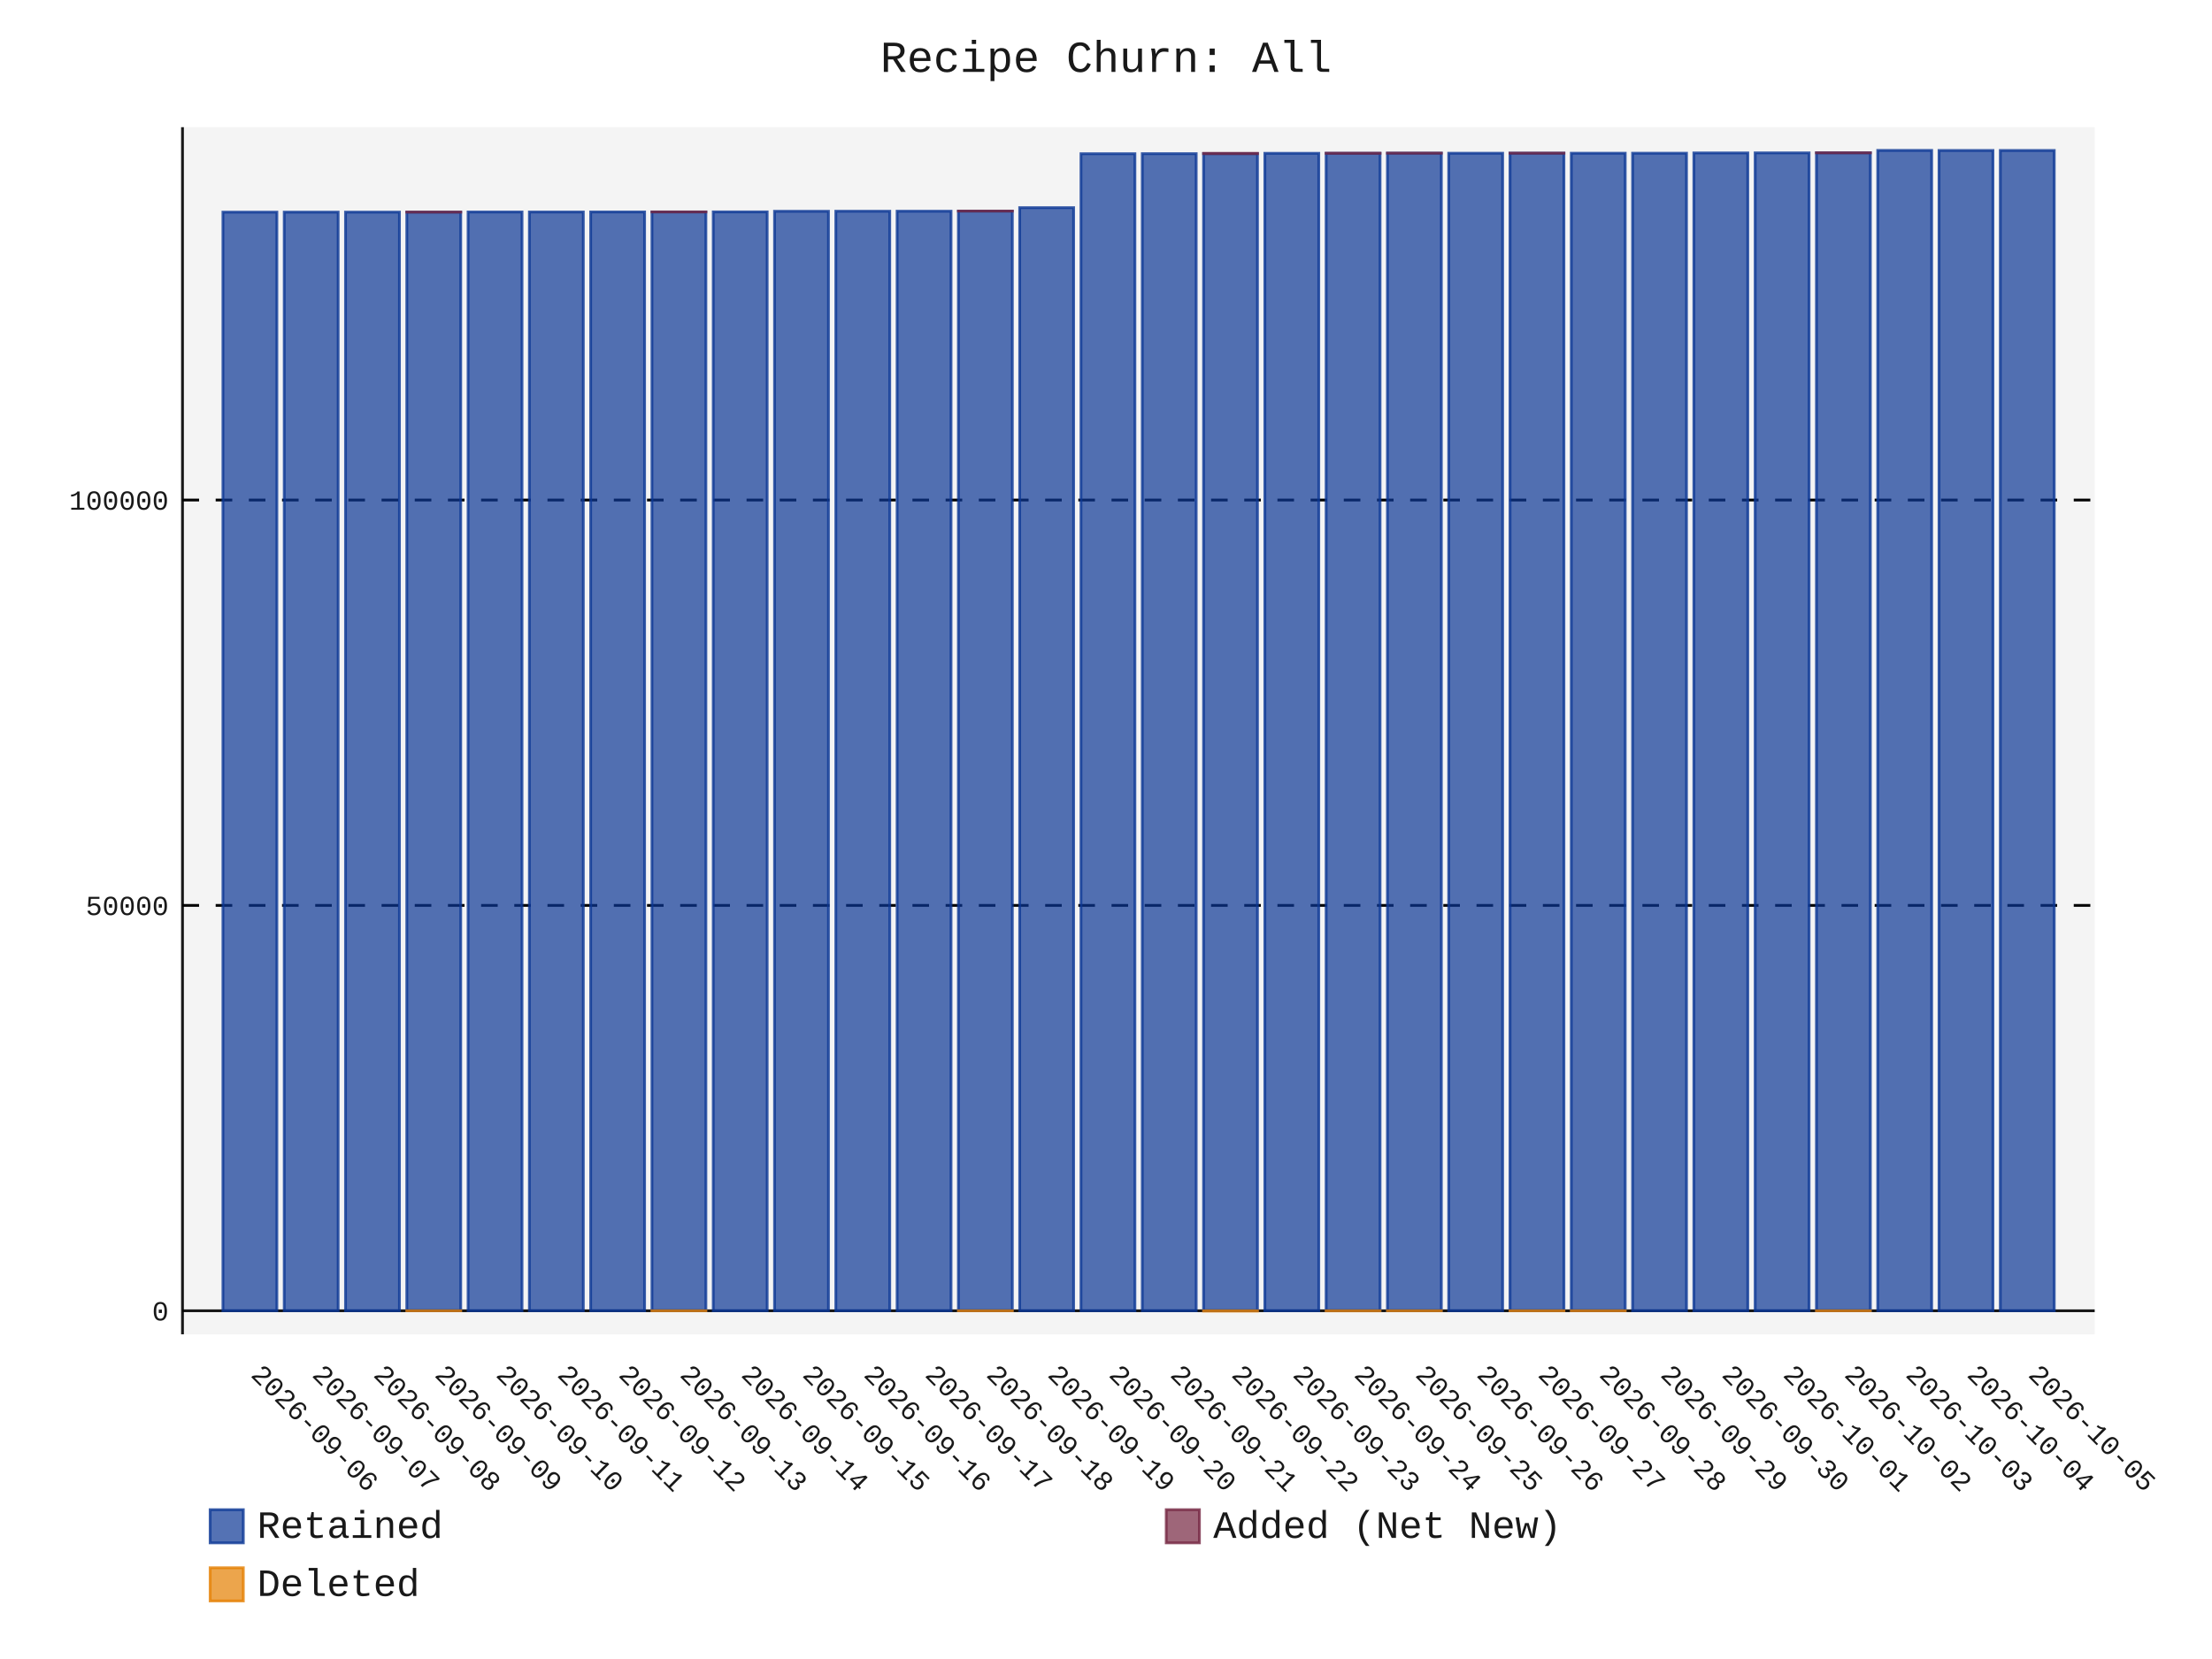
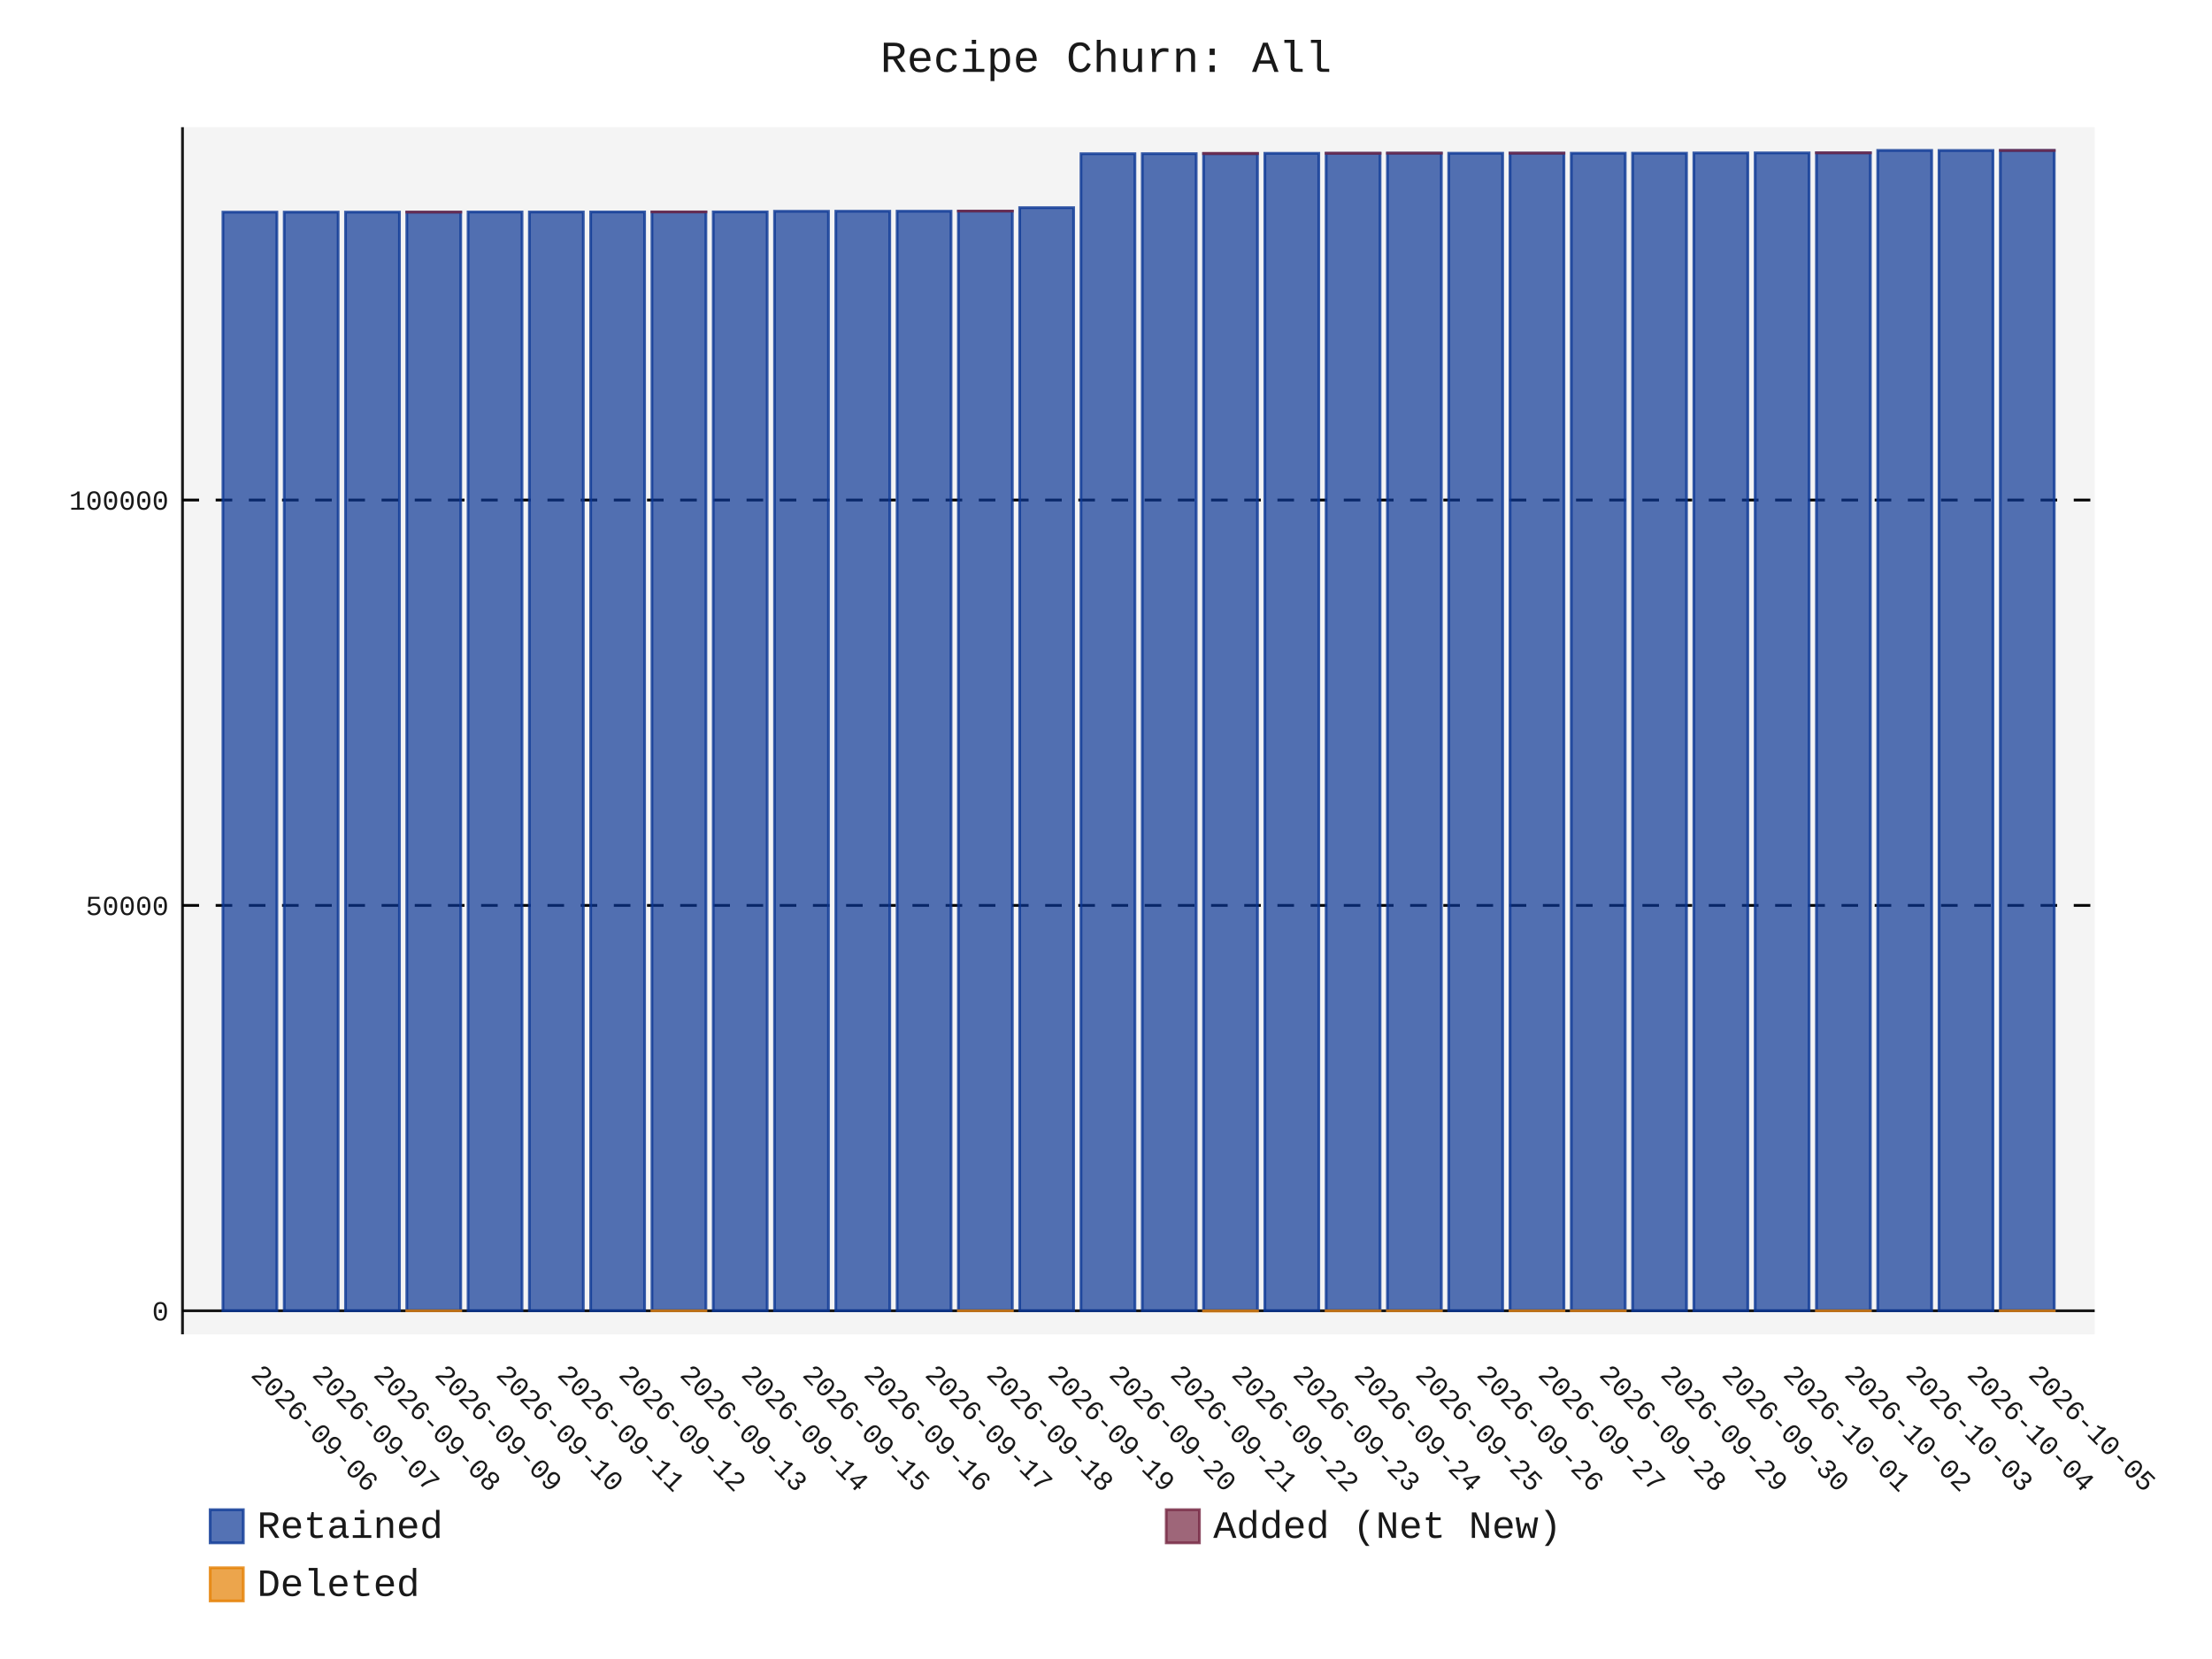
- <svg xmlns="http://www.w3.org/2000/svg" id="chart-47d943d0-bf0d-4236-bc20-75b3d177d6b2" class="pygal-chart" viewBox="0 0 800 600">
+ <svg xmlns="http://www.w3.org/2000/svg" id="chart-dbe9cfca-02c3-4344-8196-83d4188fc572" class="pygal-chart" viewBox="0 0 800 600">
  <defs>
-     <style type="text/css">#chart-47d943d0-bf0d-4236-bc20-75b3d177d6b2{-webkit-user-select:none;-webkit-font-smoothing:antialiased;font-family:Consolas,"Liberation Mono",Menlo,Courier,monospace}#chart-47d943d0-bf0d-4236-bc20-75b3d177d6b2 .title{font-family:Consolas,"Liberation Mono",Menlo,Courier,monospace;font-size:16px}#chart-47d943d0-bf0d-4236-bc20-75b3d177d6b2 .legends .legend text{font-family:Consolas,"Liberation Mono",Menlo,Courier,monospace;font-size:14px}#chart-47d943d0-bf0d-4236-bc20-75b3d177d6b2 .axis text{font-family:Consolas,"Liberation Mono",Menlo,Courier,monospace;font-size:10px}#chart-47d943d0-bf0d-4236-bc20-75b3d177d6b2 .axis text.major{font-family:Consolas,"Liberation Mono",Menlo,Courier,monospace;font-size:10px}#chart-47d943d0-bf0d-4236-bc20-75b3d177d6b2 .text-overlay text.value{font-family:Consolas,"Liberation Mono",Menlo,Courier,monospace;font-size:16px}#chart-47d943d0-bf0d-4236-bc20-75b3d177d6b2 .text-overlay text.label{font-family:Consolas,"Liberation Mono",Menlo,Courier,monospace;font-size:10px}#chart-47d943d0-bf0d-4236-bc20-75b3d177d6b2 .tooltip{font-family:Consolas,"Liberation Mono",Menlo,Courier,monospace;font-size:14px}#chart-47d943d0-bf0d-4236-bc20-75b3d177d6b2 text.no_data{font-family:Consolas,"Liberation Mono",Menlo,Courier,monospace;font-size:64px}
- #chart-47d943d0-bf0d-4236-bc20-75b3d177d6b2{background-color:transparent}#chart-47d943d0-bf0d-4236-bc20-75b3d177d6b2 path,#chart-47d943d0-bf0d-4236-bc20-75b3d177d6b2 line,#chart-47d943d0-bf0d-4236-bc20-75b3d177d6b2 rect,#chart-47d943d0-bf0d-4236-bc20-75b3d177d6b2 circle{-webkit-transition:150ms;-moz-transition:150ms;transition:150ms}#chart-47d943d0-bf0d-4236-bc20-75b3d177d6b2 .graph &gt; .background{fill:transparent}#chart-47d943d0-bf0d-4236-bc20-75b3d177d6b2 .plot &gt; .background{fill:rgba(240,240,240,0.7)}#chart-47d943d0-bf0d-4236-bc20-75b3d177d6b2 .graph{fill:rgba(0,0,0,0.9)}#chart-47d943d0-bf0d-4236-bc20-75b3d177d6b2 text.no_data{fill:rgba(0,0,0,0.9)}#chart-47d943d0-bf0d-4236-bc20-75b3d177d6b2 .title{fill:rgba(0,0,0,0.9)}#chart-47d943d0-bf0d-4236-bc20-75b3d177d6b2 .legends .legend text{fill:rgba(0,0,0,0.9)}#chart-47d943d0-bf0d-4236-bc20-75b3d177d6b2 .legends .legend:hover text{fill:rgba(0,0,0,0.9)}#chart-47d943d0-bf0d-4236-bc20-75b3d177d6b2 .axis .line{stroke:rgba(0,0,0,0.9)}#chart-47d943d0-bf0d-4236-bc20-75b3d177d6b2 .axis .guide.line{stroke:rgba(0,0,0,0.5)}#chart-47d943d0-bf0d-4236-bc20-75b3d177d6b2 .axis .major.line{stroke:rgba(0,0,0,0.9)}#chart-47d943d0-bf0d-4236-bc20-75b3d177d6b2 .axis text.major{fill:rgba(0,0,0,0.9)}#chart-47d943d0-bf0d-4236-bc20-75b3d177d6b2 .axis.y .guides:hover .guide.line,#chart-47d943d0-bf0d-4236-bc20-75b3d177d6b2 .line-graph .axis.x .guides:hover .guide.line,#chart-47d943d0-bf0d-4236-bc20-75b3d177d6b2 .stackedline-graph .axis.x .guides:hover .guide.line,#chart-47d943d0-bf0d-4236-bc20-75b3d177d6b2 .xy-graph .axis.x .guides:hover .guide.line{stroke:rgba(0,0,0,0.9)}#chart-47d943d0-bf0d-4236-bc20-75b3d177d6b2 .axis .guides:hover text{fill:rgba(0,0,0,0.9)}#chart-47d943d0-bf0d-4236-bc20-75b3d177d6b2 .reactive{fill-opacity:.7;stroke-opacity:.8;stroke-width:1}#chart-47d943d0-bf0d-4236-bc20-75b3d177d6b2 .ci{stroke:rgba(0,0,0,0.9)}#chart-47d943d0-bf0d-4236-bc20-75b3d177d6b2 .reactive.active,#chart-47d943d0-bf0d-4236-bc20-75b3d177d6b2 .active .reactive{fill-opacity:.8;stroke-opacity:.9;stroke-width:4}#chart-47d943d0-bf0d-4236-bc20-75b3d177d6b2 .ci .reactive.active{stroke-width:1.5}#chart-47d943d0-bf0d-4236-bc20-75b3d177d6b2 .series text{fill:rgba(0,0,0,0.9)}#chart-47d943d0-bf0d-4236-bc20-75b3d177d6b2 .tooltip rect{fill:rgba(240,240,240,0.7);stroke:rgba(0,0,0,0.9);-webkit-transition:opacity 150ms;-moz-transition:opacity 150ms;transition:opacity 150ms}#chart-47d943d0-bf0d-4236-bc20-75b3d177d6b2 .tooltip .label{fill:rgba(0,0,0,0.9)}#chart-47d943d0-bf0d-4236-bc20-75b3d177d6b2 .tooltip .label{fill:rgba(0,0,0,0.9)}#chart-47d943d0-bf0d-4236-bc20-75b3d177d6b2 .tooltip .legend{font-size:.8em;fill:rgba(0,0,0,0.5)}#chart-47d943d0-bf0d-4236-bc20-75b3d177d6b2 .tooltip .x_label{font-size:.6em;fill:rgba(0,0,0,0.9)}#chart-47d943d0-bf0d-4236-bc20-75b3d177d6b2 .tooltip .xlink{font-size:.5em;text-decoration:underline}#chart-47d943d0-bf0d-4236-bc20-75b3d177d6b2 .tooltip .value{font-size:1.5em}#chart-47d943d0-bf0d-4236-bc20-75b3d177d6b2 .bound{font-size:.5em}#chart-47d943d0-bf0d-4236-bc20-75b3d177d6b2 .max-value{font-size:.75em;fill:rgba(0,0,0,0.5)}#chart-47d943d0-bf0d-4236-bc20-75b3d177d6b2 .map-element{fill:rgba(240,240,240,0.7);stroke:rgba(0,0,0,0.5) !important}#chart-47d943d0-bf0d-4236-bc20-75b3d177d6b2 .map-element .reactive{fill-opacity:inherit;stroke-opacity:inherit}#chart-47d943d0-bf0d-4236-bc20-75b3d177d6b2 .color-0,#chart-47d943d0-bf0d-4236-bc20-75b3d177d6b2 .color-0 a:visited{stroke:rgb(12,55,149);fill:rgb(12,55,149)}#chart-47d943d0-bf0d-4236-bc20-75b3d177d6b2 .color-1,#chart-47d943d0-bf0d-4236-bc20-75b3d177d6b2 .color-1 a:visited{stroke:rgb(117,38,65);fill:rgb(117,38,65)}#chart-47d943d0-bf0d-4236-bc20-75b3d177d6b2 .color-2,#chart-47d943d0-bf0d-4236-bc20-75b3d177d6b2 .color-2 a:visited{stroke:rgb(228,127,0);fill:rgb(228,127,0)}#chart-47d943d0-bf0d-4236-bc20-75b3d177d6b2 .text-overlay .color-0 text{fill:black}#chart-47d943d0-bf0d-4236-bc20-75b3d177d6b2 .text-overlay .color-1 text{fill:black}#chart-47d943d0-bf0d-4236-bc20-75b3d177d6b2 .text-overlay .color-2 text{fill:black}
- #chart-47d943d0-bf0d-4236-bc20-75b3d177d6b2 text.no_data{text-anchor:middle}#chart-47d943d0-bf0d-4236-bc20-75b3d177d6b2 .guide.line{fill:none}#chart-47d943d0-bf0d-4236-bc20-75b3d177d6b2 .centered{text-anchor:middle}#chart-47d943d0-bf0d-4236-bc20-75b3d177d6b2 .title{text-anchor:middle}#chart-47d943d0-bf0d-4236-bc20-75b3d177d6b2 .legends .legend text{fill-opacity:1}#chart-47d943d0-bf0d-4236-bc20-75b3d177d6b2 .axis.x text{text-anchor:middle}#chart-47d943d0-bf0d-4236-bc20-75b3d177d6b2 .axis.x:not(.web) text[transform]{text-anchor:start}#chart-47d943d0-bf0d-4236-bc20-75b3d177d6b2 .axis.x:not(.web) text[transform].backwards{text-anchor:end}#chart-47d943d0-bf0d-4236-bc20-75b3d177d6b2 .axis.y text{text-anchor:end}#chart-47d943d0-bf0d-4236-bc20-75b3d177d6b2 .axis.y text[transform].backwards{text-anchor:start}#chart-47d943d0-bf0d-4236-bc20-75b3d177d6b2 .axis.y2 text{text-anchor:start}#chart-47d943d0-bf0d-4236-bc20-75b3d177d6b2 .axis.y2 text[transform].backwards{text-anchor:end}#chart-47d943d0-bf0d-4236-bc20-75b3d177d6b2 .axis .guide.line{stroke-dasharray:4,4;stroke:black}#chart-47d943d0-bf0d-4236-bc20-75b3d177d6b2 .axis .major.guide.line{stroke-dasharray:6,6;stroke:black}#chart-47d943d0-bf0d-4236-bc20-75b3d177d6b2 .horizontal .axis.y .guide.line,#chart-47d943d0-bf0d-4236-bc20-75b3d177d6b2 .horizontal .axis.y2 .guide.line,#chart-47d943d0-bf0d-4236-bc20-75b3d177d6b2 .vertical .axis.x .guide.line{opacity:0}#chart-47d943d0-bf0d-4236-bc20-75b3d177d6b2 .horizontal .axis.always_show .guide.line,#chart-47d943d0-bf0d-4236-bc20-75b3d177d6b2 .vertical .axis.always_show .guide.line{opacity:1 !important}#chart-47d943d0-bf0d-4236-bc20-75b3d177d6b2 .axis.y .guides:hover .guide.line,#chart-47d943d0-bf0d-4236-bc20-75b3d177d6b2 .axis.y2 .guides:hover .guide.line,#chart-47d943d0-bf0d-4236-bc20-75b3d177d6b2 .axis.x .guides:hover .guide.line{opacity:1}#chart-47d943d0-bf0d-4236-bc20-75b3d177d6b2 .axis .guides:hover text{opacity:1}#chart-47d943d0-bf0d-4236-bc20-75b3d177d6b2 .nofill{fill:none}#chart-47d943d0-bf0d-4236-bc20-75b3d177d6b2 .subtle-fill{fill-opacity:.2}#chart-47d943d0-bf0d-4236-bc20-75b3d177d6b2 .dot{stroke-width:1px;fill-opacity:1;stroke-opacity:1}#chart-47d943d0-bf0d-4236-bc20-75b3d177d6b2 .dot.active{stroke-width:5px}#chart-47d943d0-bf0d-4236-bc20-75b3d177d6b2 .dot.negative{fill:transparent}#chart-47d943d0-bf0d-4236-bc20-75b3d177d6b2 text,#chart-47d943d0-bf0d-4236-bc20-75b3d177d6b2 tspan{stroke:none !important}#chart-47d943d0-bf0d-4236-bc20-75b3d177d6b2 .series text.active{opacity:1}#chart-47d943d0-bf0d-4236-bc20-75b3d177d6b2 .tooltip rect{fill-opacity:.95;stroke-width:.5}#chart-47d943d0-bf0d-4236-bc20-75b3d177d6b2 .tooltip text{fill-opacity:1}#chart-47d943d0-bf0d-4236-bc20-75b3d177d6b2 .showable{visibility:hidden}#chart-47d943d0-bf0d-4236-bc20-75b3d177d6b2 .showable.shown{visibility:visible}#chart-47d943d0-bf0d-4236-bc20-75b3d177d6b2 .gauge-background{fill:rgba(229,229,229,1);stroke:none}#chart-47d943d0-bf0d-4236-bc20-75b3d177d6b2 .bg-lines{stroke:transparent;stroke-width:2px}</style>
+     <style type="text/css">#chart-dbe9cfca-02c3-4344-8196-83d4188fc572{-webkit-user-select:none;-webkit-font-smoothing:antialiased;font-family:Consolas,"Liberation Mono",Menlo,Courier,monospace}#chart-dbe9cfca-02c3-4344-8196-83d4188fc572 .title{font-family:Consolas,"Liberation Mono",Menlo,Courier,monospace;font-size:16px}#chart-dbe9cfca-02c3-4344-8196-83d4188fc572 .legends .legend text{font-family:Consolas,"Liberation Mono",Menlo,Courier,monospace;font-size:14px}#chart-dbe9cfca-02c3-4344-8196-83d4188fc572 .axis text{font-family:Consolas,"Liberation Mono",Menlo,Courier,monospace;font-size:10px}#chart-dbe9cfca-02c3-4344-8196-83d4188fc572 .axis text.major{font-family:Consolas,"Liberation Mono",Menlo,Courier,monospace;font-size:10px}#chart-dbe9cfca-02c3-4344-8196-83d4188fc572 .text-overlay text.value{font-family:Consolas,"Liberation Mono",Menlo,Courier,monospace;font-size:16px}#chart-dbe9cfca-02c3-4344-8196-83d4188fc572 .text-overlay text.label{font-family:Consolas,"Liberation Mono",Menlo,Courier,monospace;font-size:10px}#chart-dbe9cfca-02c3-4344-8196-83d4188fc572 .tooltip{font-family:Consolas,"Liberation Mono",Menlo,Courier,monospace;font-size:14px}#chart-dbe9cfca-02c3-4344-8196-83d4188fc572 text.no_data{font-family:Consolas,"Liberation Mono",Menlo,Courier,monospace;font-size:64px}
+ #chart-dbe9cfca-02c3-4344-8196-83d4188fc572{background-color:transparent}#chart-dbe9cfca-02c3-4344-8196-83d4188fc572 path,#chart-dbe9cfca-02c3-4344-8196-83d4188fc572 line,#chart-dbe9cfca-02c3-4344-8196-83d4188fc572 rect,#chart-dbe9cfca-02c3-4344-8196-83d4188fc572 circle{-webkit-transition:150ms;-moz-transition:150ms;transition:150ms}#chart-dbe9cfca-02c3-4344-8196-83d4188fc572 .graph &gt; .background{fill:transparent}#chart-dbe9cfca-02c3-4344-8196-83d4188fc572 .plot &gt; .background{fill:rgba(240,240,240,0.7)}#chart-dbe9cfca-02c3-4344-8196-83d4188fc572 .graph{fill:rgba(0,0,0,0.9)}#chart-dbe9cfca-02c3-4344-8196-83d4188fc572 text.no_data{fill:rgba(0,0,0,0.9)}#chart-dbe9cfca-02c3-4344-8196-83d4188fc572 .title{fill:rgba(0,0,0,0.9)}#chart-dbe9cfca-02c3-4344-8196-83d4188fc572 .legends .legend text{fill:rgba(0,0,0,0.9)}#chart-dbe9cfca-02c3-4344-8196-83d4188fc572 .legends .legend:hover text{fill:rgba(0,0,0,0.9)}#chart-dbe9cfca-02c3-4344-8196-83d4188fc572 .axis .line{stroke:rgba(0,0,0,0.9)}#chart-dbe9cfca-02c3-4344-8196-83d4188fc572 .axis .guide.line{stroke:rgba(0,0,0,0.5)}#chart-dbe9cfca-02c3-4344-8196-83d4188fc572 .axis .major.line{stroke:rgba(0,0,0,0.9)}#chart-dbe9cfca-02c3-4344-8196-83d4188fc572 .axis text.major{fill:rgba(0,0,0,0.9)}#chart-dbe9cfca-02c3-4344-8196-83d4188fc572 .axis.y .guides:hover .guide.line,#chart-dbe9cfca-02c3-4344-8196-83d4188fc572 .line-graph .axis.x .guides:hover .guide.line,#chart-dbe9cfca-02c3-4344-8196-83d4188fc572 .stackedline-graph .axis.x .guides:hover .guide.line,#chart-dbe9cfca-02c3-4344-8196-83d4188fc572 .xy-graph .axis.x .guides:hover .guide.line{stroke:rgba(0,0,0,0.9)}#chart-dbe9cfca-02c3-4344-8196-83d4188fc572 .axis .guides:hover text{fill:rgba(0,0,0,0.9)}#chart-dbe9cfca-02c3-4344-8196-83d4188fc572 .reactive{fill-opacity:.7;stroke-opacity:.8;stroke-width:1}#chart-dbe9cfca-02c3-4344-8196-83d4188fc572 .ci{stroke:rgba(0,0,0,0.9)}#chart-dbe9cfca-02c3-4344-8196-83d4188fc572 .reactive.active,#chart-dbe9cfca-02c3-4344-8196-83d4188fc572 .active .reactive{fill-opacity:.8;stroke-opacity:.9;stroke-width:4}#chart-dbe9cfca-02c3-4344-8196-83d4188fc572 .ci .reactive.active{stroke-width:1.5}#chart-dbe9cfca-02c3-4344-8196-83d4188fc572 .series text{fill:rgba(0,0,0,0.9)}#chart-dbe9cfca-02c3-4344-8196-83d4188fc572 .tooltip rect{fill:rgba(240,240,240,0.7);stroke:rgba(0,0,0,0.9);-webkit-transition:opacity 150ms;-moz-transition:opacity 150ms;transition:opacity 150ms}#chart-dbe9cfca-02c3-4344-8196-83d4188fc572 .tooltip .label{fill:rgba(0,0,0,0.9)}#chart-dbe9cfca-02c3-4344-8196-83d4188fc572 .tooltip .label{fill:rgba(0,0,0,0.9)}#chart-dbe9cfca-02c3-4344-8196-83d4188fc572 .tooltip .legend{font-size:.8em;fill:rgba(0,0,0,0.5)}#chart-dbe9cfca-02c3-4344-8196-83d4188fc572 .tooltip .x_label{font-size:.6em;fill:rgba(0,0,0,0.9)}#chart-dbe9cfca-02c3-4344-8196-83d4188fc572 .tooltip .xlink{font-size:.5em;text-decoration:underline}#chart-dbe9cfca-02c3-4344-8196-83d4188fc572 .tooltip .value{font-size:1.5em}#chart-dbe9cfca-02c3-4344-8196-83d4188fc572 .bound{font-size:.5em}#chart-dbe9cfca-02c3-4344-8196-83d4188fc572 .max-value{font-size:.75em;fill:rgba(0,0,0,0.5)}#chart-dbe9cfca-02c3-4344-8196-83d4188fc572 .map-element{fill:rgba(240,240,240,0.7);stroke:rgba(0,0,0,0.5) !important}#chart-dbe9cfca-02c3-4344-8196-83d4188fc572 .map-element .reactive{fill-opacity:inherit;stroke-opacity:inherit}#chart-dbe9cfca-02c3-4344-8196-83d4188fc572 .color-0,#chart-dbe9cfca-02c3-4344-8196-83d4188fc572 .color-0 a:visited{stroke:rgb(12,55,149);fill:rgb(12,55,149)}#chart-dbe9cfca-02c3-4344-8196-83d4188fc572 .color-1,#chart-dbe9cfca-02c3-4344-8196-83d4188fc572 .color-1 a:visited{stroke:rgb(117,38,65);fill:rgb(117,38,65)}#chart-dbe9cfca-02c3-4344-8196-83d4188fc572 .color-2,#chart-dbe9cfca-02c3-4344-8196-83d4188fc572 .color-2 a:visited{stroke:rgb(228,127,0);fill:rgb(228,127,0)}#chart-dbe9cfca-02c3-4344-8196-83d4188fc572 .text-overlay .color-0 text{fill:black}#chart-dbe9cfca-02c3-4344-8196-83d4188fc572 .text-overlay .color-1 text{fill:black}#chart-dbe9cfca-02c3-4344-8196-83d4188fc572 .text-overlay .color-2 text{fill:black}
+ #chart-dbe9cfca-02c3-4344-8196-83d4188fc572 text.no_data{text-anchor:middle}#chart-dbe9cfca-02c3-4344-8196-83d4188fc572 .guide.line{fill:none}#chart-dbe9cfca-02c3-4344-8196-83d4188fc572 .centered{text-anchor:middle}#chart-dbe9cfca-02c3-4344-8196-83d4188fc572 .title{text-anchor:middle}#chart-dbe9cfca-02c3-4344-8196-83d4188fc572 .legends .legend text{fill-opacity:1}#chart-dbe9cfca-02c3-4344-8196-83d4188fc572 .axis.x text{text-anchor:middle}#chart-dbe9cfca-02c3-4344-8196-83d4188fc572 .axis.x:not(.web) text[transform]{text-anchor:start}#chart-dbe9cfca-02c3-4344-8196-83d4188fc572 .axis.x:not(.web) text[transform].backwards{text-anchor:end}#chart-dbe9cfca-02c3-4344-8196-83d4188fc572 .axis.y text{text-anchor:end}#chart-dbe9cfca-02c3-4344-8196-83d4188fc572 .axis.y text[transform].backwards{text-anchor:start}#chart-dbe9cfca-02c3-4344-8196-83d4188fc572 .axis.y2 text{text-anchor:start}#chart-dbe9cfca-02c3-4344-8196-83d4188fc572 .axis.y2 text[transform].backwards{text-anchor:end}#chart-dbe9cfca-02c3-4344-8196-83d4188fc572 .axis .guide.line{stroke-dasharray:4,4;stroke:black}#chart-dbe9cfca-02c3-4344-8196-83d4188fc572 .axis .major.guide.line{stroke-dasharray:6,6;stroke:black}#chart-dbe9cfca-02c3-4344-8196-83d4188fc572 .horizontal .axis.y .guide.line,#chart-dbe9cfca-02c3-4344-8196-83d4188fc572 .horizontal .axis.y2 .guide.line,#chart-dbe9cfca-02c3-4344-8196-83d4188fc572 .vertical .axis.x .guide.line{opacity:0}#chart-dbe9cfca-02c3-4344-8196-83d4188fc572 .horizontal .axis.always_show .guide.line,#chart-dbe9cfca-02c3-4344-8196-83d4188fc572 .vertical .axis.always_show .guide.line{opacity:1 !important}#chart-dbe9cfca-02c3-4344-8196-83d4188fc572 .axis.y .guides:hover .guide.line,#chart-dbe9cfca-02c3-4344-8196-83d4188fc572 .axis.y2 .guides:hover .guide.line,#chart-dbe9cfca-02c3-4344-8196-83d4188fc572 .axis.x .guides:hover .guide.line{opacity:1}#chart-dbe9cfca-02c3-4344-8196-83d4188fc572 .axis .guides:hover text{opacity:1}#chart-dbe9cfca-02c3-4344-8196-83d4188fc572 .nofill{fill:none}#chart-dbe9cfca-02c3-4344-8196-83d4188fc572 .subtle-fill{fill-opacity:.2}#chart-dbe9cfca-02c3-4344-8196-83d4188fc572 .dot{stroke-width:1px;fill-opacity:1;stroke-opacity:1}#chart-dbe9cfca-02c3-4344-8196-83d4188fc572 .dot.active{stroke-width:5px}#chart-dbe9cfca-02c3-4344-8196-83d4188fc572 .dot.negative{fill:transparent}#chart-dbe9cfca-02c3-4344-8196-83d4188fc572 text,#chart-dbe9cfca-02c3-4344-8196-83d4188fc572 tspan{stroke:none !important}#chart-dbe9cfca-02c3-4344-8196-83d4188fc572 .series text.active{opacity:1}#chart-dbe9cfca-02c3-4344-8196-83d4188fc572 .tooltip rect{fill-opacity:.95;stroke-width:.5}#chart-dbe9cfca-02c3-4344-8196-83d4188fc572 .tooltip text{fill-opacity:1}#chart-dbe9cfca-02c3-4344-8196-83d4188fc572 .showable{visibility:hidden}#chart-dbe9cfca-02c3-4344-8196-83d4188fc572 .showable.shown{visibility:visible}#chart-dbe9cfca-02c3-4344-8196-83d4188fc572 .gauge-background{fill:rgba(229,229,229,1);stroke:none}#chart-dbe9cfca-02c3-4344-8196-83d4188fc572 .bg-lines{stroke:transparent;stroke-width:2px}</style>
  </defs>
  <g class="graph stackedbar-graph vertical">
    <rect x="0" y="0" width="800" height="600" class="background" />
    <g transform="translate(66, 46)" class="plot">
      <rect x="0" y="0" width="691.574" height="436.574" class="background" />
      <g class="axis y always_show">
        <g class="guides">
          <path d="M0 428.058 h691.574" class="axis major line" />
          <text x="-5" y="431.558" class="major">0</text>
        </g>
        <g class="guides">
          <path d="M0 281.451 h691.574" class="major guide line" />
          <text x="-5" y="284.951" class="major">50000</text>
        </g>
        <g class="guides">
          <path d="M0 134.844 h691.574" class="major guide line" />
          <text x="-5" y="138.344" class="major">100000</text>
        </g>
      </g>
      <g class="axis x">
        <path d="M0 0 v436.574" class="line" />
        <g class="guides">
          <path d="M24.382 0 v436.574" class="guide line" />
          <text x="24.382" y="451.574" class="" transform="rotate(45 24.3824 451.5736)">2026-09-06</text>
        </g>
        <g class="guides">
          <path d="M46.548 0 v436.574" class="guide line" />
          <text x="46.548" y="451.574" class="" transform="rotate(45 46.54822 451.5736)">2026-09-07</text>
        </g>
        <g class="guides">
          <path d="M68.714 0 v436.574" class="guide line" />
          <text x="68.714" y="451.574" class="" transform="rotate(45 68.71404 451.5736)">2026-09-08</text>
        </g>
        <g class="guides">
          <path d="M90.88 0 v436.574" class="guide line" />
          <text x="90.88" y="451.574" class="" transform="rotate(45 90.87986 451.5736)">2026-09-09</text>
        </g>
        <g class="guides">
          <path d="M113.046 0 v436.574" class="guide line" />
          <text x="113.046" y="451.574" class="" transform="rotate(45 113.0457 451.5736)">2026-09-10</text>
        </g>
        <g class="guides">
          <path d="M135.212 0 v436.574" class="guide line" />
          <text x="135.212" y="451.574" class="" transform="rotate(45 135.2115 451.5736)">2026-09-11</text>
        </g>
        <g class="guides">
          <path d="M157.377 0 v436.574" class="guide line" />
          <text x="157.377" y="451.574" class="" transform="rotate(45 157.3773 451.5736)">2026-09-12</text>
        </g>
        <g class="guides">
          <path d="M179.543 0 v436.574" class="guide line" />
          <text x="179.543" y="451.574" class="" transform="rotate(45 179.5431 451.5736)">2026-09-13</text>
        </g>
        <g class="guides">
          <path d="M201.709 0 v436.574" class="guide line" />
          <text x="201.709" y="451.574" class="" transform="rotate(45 201.709 451.5736)">2026-09-14</text>
        </g>
        <g class="guides">
          <path d="M223.875 0 v436.574" class="guide line" />
          <text x="223.875" y="451.574" class="" transform="rotate(45 223.8748 451.5736)">2026-09-15</text>
        </g>
        <g class="guides">
          <path d="M246.041 0 v436.574" class="guide line" />
          <text x="246.041" y="451.574" class="" transform="rotate(45 246.0406 451.5736)">2026-09-16</text>
        </g>
        <g class="guides">
          <path d="M268.206 0 v436.574" class="guide line" />
          <text x="268.206" y="451.574" class="" transform="rotate(45 268.2064 451.5736)">2026-09-17</text>
        </g>
        <g class="guides">
          <path d="M290.372 0 v436.574" class="guide line" />
          <text x="290.372" y="451.574" class="" transform="rotate(45 290.3722 451.5736)">2026-09-18</text>
        </g>
        <g class="guides">
          <path d="M312.538 0 v436.574" class="guide line" />
          <text x="312.538" y="451.574" class="" transform="rotate(45 312.5381 451.5736)">2026-09-19</text>
        </g>
        <g class="guides">
          <path d="M334.704 0 v436.574" class="guide line" />
          <text x="334.704" y="451.574" class="" transform="rotate(45 334.7039 451.5736)">2026-09-20</text>
        </g>
        <g class="guides">
          <path d="M356.87 0 v436.574" class="guide line" />
          <text x="356.87" y="451.574" class="" transform="rotate(45 356.8697 451.5736)">2026-09-21</text>
        </g>
        <g class="guides">
          <path d="M379.036 0 v436.574" class="guide line" />
          <text x="379.036" y="451.574" class="" transform="rotate(45 379.0355 451.5736)">2026-09-22</text>
        </g>
        <g class="guides">
          <path d="M401.201 0 v436.574" class="guide line" />
          <text x="401.201" y="451.574" class="" transform="rotate(45 401.2013 451.5736)">2026-09-23</text>
        </g>
        <g class="guides">
          <path d="M423.367 0 v436.574" class="guide line" />
          <text x="423.367" y="451.574" class="" transform="rotate(45 423.3672 451.5736)">2026-09-24</text>
        </g>
        <g class="guides">
          <path d="M445.533 0 v436.574" class="guide line" />
          <text x="445.533" y="451.574" class="" transform="rotate(45 445.533 451.5736)">2026-09-25</text>
        </g>
        <g class="guides">
          <path d="M467.699 0 v436.574" class="guide line" />
          <text x="467.699" y="451.574" class="" transform="rotate(45 467.6988 451.5736)">2026-09-26</text>
        </g>
        <g class="guides">
          <path d="M489.865 0 v436.574" class="guide line" />
          <text x="489.865" y="451.574" class="" transform="rotate(45 489.8646 451.5736)">2026-09-27</text>
        </g>
        <g class="guides">
          <path d="M512.03 0 v436.574" class="guide line" />
          <text x="512.03" y="451.574" class="" transform="rotate(45 512.0304 451.5736)">2026-09-28</text>
        </g>
        <g class="guides">
          <path d="M534.196 0 v436.574" class="guide line" />
          <text x="534.196" y="451.574" class="" transform="rotate(45 534.1963 451.5736)">2026-09-29</text>
        </g>
        <g class="guides">
          <path d="M556.362 0 v436.574" class="guide line" />
          <text x="556.362" y="451.574" class="" transform="rotate(45 556.3621 451.5736)">2026-09-30</text>
        </g>
        <g class="guides">
          <path d="M578.528 0 v436.574" class="guide line" />
          <text x="578.528" y="451.574" class="" transform="rotate(45 578.5279 451.5736)">2026-10-01</text>
        </g>
        <g class="guides">
          <path d="M600.694 0 v436.574" class="guide line" />
          <text x="600.694" y="451.574" class="" transform="rotate(45 600.6937 451.5736)">2026-10-02</text>
        </g>
        <g class="guides">
          <path d="M622.86 0 v436.574" class="guide line" />
          <text x="622.86" y="451.574" class="" transform="rotate(45 622.8596 451.5736)">2026-10-03</text>
        </g>
        <g class="guides">
          <path d="M645.025 0 v436.574" class="guide line" />
          <text x="645.025" y="451.574" class="" transform="rotate(45 645.0254 451.5736)">2026-10-04</text>
        </g>
        <g class="guides">
          <path d="M667.191 0 v436.574" class="guide line" />
          <text x="667.191" y="451.574" class="" transform="rotate(45 667.1912 451.5736)">2026-10-05</text>
        </g>
      </g>
      <g class="series serie-0 color-0">
        <g class="bars">
          <g class="bar">
            <rect x="14.629" y="30.724" rx="0" ry="0" width="19.506" height="397.334" class="rect reactive tooltip-trigger" />
          </g>
          <g class="bar">
            <rect x="36.795" y="30.718" rx="0" ry="0" width="19.506" height="397.34" class="rect reactive tooltip-trigger" />
          </g>
          <g class="bar">
            <rect x="58.961" y="30.712" rx="0" ry="0" width="19.506" height="397.346" class="rect reactive tooltip-trigger" />
          </g>
          <g class="bar">
            <rect x="81.127" y="30.712" rx="0" ry="0" width="19.506" height="397.346" class="rect reactive tooltip-trigger" />
          </g>
          <g class="bar">
            <rect x="103.293" y="30.668" rx="0" ry="0" width="19.506" height="397.39" class="rect reactive tooltip-trigger" />
          </g>
          <g class="bar">
            <rect x="125.459" y="30.671" rx="0" ry="0" width="19.506" height="397.387" class="rect reactive tooltip-trigger" />
          </g>
          <g class="bar">
            <rect x="147.624" y="30.656" rx="0" ry="0" width="19.506" height="397.401" class="rect reactive tooltip-trigger" />
          </g>
          <g class="bar">
            <rect x="169.79" y="30.651" rx="0" ry="0" width="19.506" height="397.407" class="rect reactive tooltip-trigger" />
          </g>
          <g class="bar">
            <rect x="191.956" y="30.633" rx="0" ry="0" width="19.506" height="397.425" class="rect reactive tooltip-trigger" />
          </g>
          <g class="bar">
            <rect x="214.122" y="30.41" rx="0" ry="0" width="19.506" height="397.648" class="rect reactive tooltip-trigger" />
          </g>
          <g class="bar">
            <rect x="236.288" y="30.393" rx="0" ry="0" width="19.506" height="397.665" class="rect reactive tooltip-trigger" />
          </g>
          <g class="bar">
            <rect x="258.453" y="30.381" rx="0" ry="0" width="19.506" height="397.677" class="rect reactive tooltip-trigger" />
          </g>
          <g class="bar">
            <rect x="280.619" y="30.34" rx="0" ry="0" width="19.506" height="397.718" class="rect reactive tooltip-trigger" />
          </g>
          <g class="bar">
            <rect x="302.785" y="29.105" rx="0" ry="0" width="19.506" height="398.952" class="rect reactive tooltip-trigger" />
          </g>
          <g class="bar">
            <rect x="324.951" y="9.598" rx="0" ry="0" width="19.506" height="418.46" class="rect reactive tooltip-trigger" />
          </g>
          <g class="bar">
            <rect x="347.117" y="9.577" rx="0" ry="0" width="19.506" height="418.48" class="rect reactive tooltip-trigger" />
          </g>
          <g class="bar">
            <rect x="369.283" y="9.571" rx="0" ry="0" width="19.506" height="418.486" class="rect reactive tooltip-trigger" />
          </g>
          <g class="bar">
            <rect x="391.448" y="9.445" rx="0" ry="0" width="19.506" height="418.612" class="rect reactive tooltip-trigger" />
          </g>
          <g class="bar">
            <rect x="413.614" y="9.442" rx="0" ry="0" width="19.506" height="418.615" class="rect reactive tooltip-trigger" />
          </g>
          <g class="bar">
            <rect x="435.78" y="9.393" rx="0" ry="0" width="19.506" height="418.665" class="rect reactive tooltip-trigger" />
          </g>
          <g class="bar">
            <rect x="457.946" y="9.416" rx="0" ry="0" width="19.506" height="418.642" class="rect reactive tooltip-trigger" />
          </g>
          <g class="bar">
            <rect x="480.112" y="9.396" rx="0" ry="0" width="19.506" height="418.662" class="rect reactive tooltip-trigger" />
          </g>
          <g class="bar">
            <rect x="502.277" y="9.413" rx="0" ry="0" width="19.506" height="418.645" class="rect reactive tooltip-trigger" />
          </g>
          <g class="bar">
            <rect x="524.443" y="9.407" rx="0" ry="0" width="19.506" height="418.65" class="rect reactive tooltip-trigger" />
          </g>
          <g class="bar">
            <rect x="546.609" y="9.313" rx="0" ry="0" width="19.506" height="418.744" class="rect reactive tooltip-trigger" />
          </g>
          <g class="bar">
            <rect x="568.775" y="9.29" rx="0" ry="0" width="19.506" height="418.768" class="rect reactive tooltip-trigger" />
          </g>
          <g class="bar">
            <rect x="590.941" y="9.272" rx="0" ry="0" width="19.506" height="418.785" class="rect reactive tooltip-trigger" />
          </g>
          <g class="bar">
            <rect x="613.107" y="8.396" rx="0" ry="0" width="19.506" height="419.662" class="rect reactive tooltip-trigger" />
          </g>
          <g class="bar">
            <rect x="635.272" y="8.416" rx="0" ry="0" width="19.506" height="419.642" class="rect reactive tooltip-trigger" />
          </g>
          <g class="bar">
            <rect x="657.438" y="8.416" rx="0" ry="0" width="19.506" height="419.642" class="rect reactive tooltip-trigger" />
          </g>
        </g>
      </g>
      <g class="series serie-1 color-1">
        <g class="bars">
          <g class="bar">
            <rect x="14.629" y="30.724" rx="0" ry="0" width="19.506" height="0.0" class="rect reactive tooltip-trigger" />
          </g>
          <g class="bar">
            <rect x="36.795" y="30.718" rx="0" ry="0" width="19.506" height="0.0" class="rect reactive tooltip-trigger" />
          </g>
          <g class="bar">
            <rect x="58.961" y="30.712" rx="0" ry="0" width="19.506" height="0.0" class="rect reactive tooltip-trigger" />
          </g>
          <g class="bar">
            <rect x="81.127" y="30.709" rx="0" ry="0" width="19.506" height="0.003" class="rect reactive tooltip-trigger" />
          </g>
          <g class="bar">
            <rect x="103.293" y="30.668" rx="0" ry="0" width="19.506" height="0.0" class="rect reactive tooltip-trigger" />
          </g>
          <g class="bar">
            <rect x="125.459" y="30.671" rx="0" ry="0" width="19.506" height="0.0" class="rect reactive tooltip-trigger" />
          </g>
          <g class="bar">
            <rect x="147.624" y="30.656" rx="0" ry="0" width="19.506" height="0.0" class="rect reactive tooltip-trigger" />
          </g>
          <g class="bar">
            <rect x="169.79" y="30.642" rx="0" ry="0" width="19.506" height="0.009" class="rect reactive tooltip-trigger" />
          </g>
          <g class="bar">
            <rect x="191.956" y="30.633" rx="0" ry="0" width="19.506" height="0.0" class="rect reactive tooltip-trigger" />
          </g>
          <g class="bar">
            <rect x="214.122" y="30.41" rx="0" ry="0" width="19.506" height="0.0" class="rect reactive tooltip-trigger" />
          </g>
          <g class="bar">
            <rect x="236.288" y="30.393" rx="0" ry="0" width="19.506" height="0.0" class="rect reactive tooltip-trigger" />
          </g>
          <g class="bar">
            <rect x="258.453" y="30.381" rx="0" ry="0" width="19.506" height="0.0" class="rect reactive tooltip-trigger" />
          </g>
          <g class="bar">
            <rect x="280.619" y="30.334" rx="0" ry="0" width="19.506" height="0.006" class="rect reactive tooltip-trigger" />
          </g>
          <g class="bar">
            <rect x="302.785" y="29.105" rx="0" ry="0" width="19.506" height="0.0" class="rect reactive tooltip-trigger" />
          </g>
          <g class="bar">
            <rect x="324.951" y="9.598" rx="0" ry="0" width="19.506" height="0.0" class="rect reactive tooltip-trigger" />
          </g>
          <g class="bar">
            <rect x="347.117" y="9.577" rx="0" ry="0" width="19.506" height="0.0" class="rect reactive tooltip-trigger" />
          </g>
          <g class="bar">
            <rect x="369.283" y="9.451" rx="0" ry="0" width="19.506" height="0.12" class="rect reactive tooltip-trigger" />
          </g>
          <g class="bar">
            <rect x="391.448" y="9.445" rx="0" ry="0" width="19.506" height="0.0" class="rect reactive tooltip-trigger" />
          </g>
          <g class="bar">
            <rect x="413.614" y="9.407" rx="0" ry="0" width="19.506" height="0.035" class="rect reactive tooltip-trigger" />
          </g>
          <g class="bar">
            <rect x="435.78" y="9.384" rx="0" ry="0" width="19.506" height="0.009" class="rect reactive tooltip-trigger" />
          </g>
          <g class="bar">
            <rect x="457.946" y="9.416" rx="0" ry="0" width="19.506" height="0.0" class="rect reactive tooltip-trigger" />
          </g>
          <g class="bar">
            <rect x="480.112" y="9.39" rx="0" ry="0" width="19.506" height="0.006" class="rect reactive tooltip-trigger" />
          </g>
          <g class="bar">
            <rect x="502.277" y="9.413" rx="0" ry="0" width="19.506" height="0.0" class="rect reactive tooltip-trigger" />
          </g>
          <g class="bar">
            <rect x="524.443" y="9.407" rx="0" ry="0" width="19.506" height="0.0" class="rect reactive tooltip-trigger" />
          </g>
          <g class="bar">
            <rect x="546.609" y="9.313" rx="0" ry="0" width="19.506" height="0.0" class="rect reactive tooltip-trigger" />
          </g>
          <g class="bar">
            <rect x="568.775" y="9.29" rx="0" ry="0" width="19.506" height="0.0" class="rect reactive tooltip-trigger" />
          </g>
          <g class="bar">
            <rect x="590.941" y="9.269" rx="0" ry="0" width="19.506" height="0.003" class="rect reactive tooltip-trigger" />
          </g>
          <g class="bar">
            <rect x="613.107" y="8.396" rx="0" ry="0" width="19.506" height="0.0" class="rect reactive tooltip-trigger" />
          </g>
          <g class="bar">
            <rect x="635.272" y="8.416" rx="0" ry="0" width="19.506" height="0.0" class="rect reactive tooltip-trigger" />
          </g>
          <g class="bar">
-             <rect x="657.438" y="8.416" rx="0" ry="0" width="19.506" height="0.0" class="rect reactive tooltip-trigger" />
+             <rect x="657.438" y="8.413" rx="0" ry="0" width="19.506" height="0.003" class="rect reactive tooltip-trigger" />
          </g>
        </g>
      </g>
      <g class="series serie-2 color-2">
        <g class="bars">
          <g class="bar">
            <rect x="14.629" y="30.724" rx="0" ry="0" width="19.506" height="0.0" class="rect reactive tooltip-trigger" />
          </g>
          <g class="bar">
            <rect x="36.795" y="30.718" rx="0" ry="0" width="19.506" height="0.0" class="rect reactive tooltip-trigger" />
          </g>
          <g class="bar">
            <rect x="58.961" y="30.712" rx="0" ry="0" width="19.506" height="0.0" class="rect reactive tooltip-trigger" />
          </g>
          <g class="bar">
            <rect x="81.127" y="428.058" rx="0" ry="0" width="19.506" height="0.003" class="rect reactive tooltip-trigger" />
          </g>
          <g class="bar">
            <rect x="103.293" y="30.668" rx="0" ry="0" width="19.506" height="0.0" class="rect reactive tooltip-trigger" />
          </g>
          <g class="bar">
            <rect x="125.459" y="30.671" rx="0" ry="0" width="19.506" height="0.0" class="rect reactive tooltip-trigger" />
          </g>
          <g class="bar">
            <rect x="147.624" y="30.656" rx="0" ry="0" width="19.506" height="0.0" class="rect reactive tooltip-trigger" />
          </g>
          <g class="bar">
            <rect x="169.79" y="428.058" rx="0" ry="0" width="19.506" height="0.009" class="rect reactive tooltip-trigger" />
          </g>
          <g class="bar">
            <rect x="191.956" y="30.633" rx="0" ry="0" width="19.506" height="0.0" class="rect reactive tooltip-trigger" />
          </g>
          <g class="bar">
            <rect x="214.122" y="30.41" rx="0" ry="0" width="19.506" height="0.0" class="rect reactive tooltip-trigger" />
          </g>
          <g class="bar">
            <rect x="236.288" y="30.393" rx="0" ry="0" width="19.506" height="0.0" class="rect reactive tooltip-trigger" />
          </g>
          <g class="bar">
            <rect x="258.453" y="30.381" rx="0" ry="0" width="19.506" height="0.0" class="rect reactive tooltip-trigger" />
          </g>
          <g class="bar">
            <rect x="280.619" y="428.058" rx="0" ry="0" width="19.506" height="0.006" class="rect reactive tooltip-trigger" />
          </g>
          <g class="bar">
            <rect x="302.785" y="29.105" rx="0" ry="0" width="19.506" height="0.0" class="rect reactive tooltip-trigger" />
          </g>
          <g class="bar">
            <rect x="324.951" y="9.598" rx="0" ry="0" width="19.506" height="0.0" class="rect reactive tooltip-trigger" />
          </g>
          <g class="bar">
            <rect x="347.117" y="9.577" rx="0" ry="0" width="19.506" height="0.0" class="rect reactive tooltip-trigger" />
          </g>
          <g class="bar">
            <rect x="369.283" y="428.058" rx="0" ry="0" width="19.506" height="0.12" class="rect reactive tooltip-trigger" />
          </g>
          <g class="bar">
            <rect x="391.448" y="9.445" rx="0" ry="0" width="19.506" height="0.0" class="rect reactive tooltip-trigger" />
          </g>
          <g class="bar">
            <rect x="413.614" y="428.058" rx="0" ry="0" width="19.506" height="0.035" class="rect reactive tooltip-trigger" />
          </g>
          <g class="bar">
            <rect x="435.78" y="428.058" rx="0" ry="0" width="19.506" height="0.009" class="rect reactive tooltip-trigger" />
          </g>
          <g class="bar">
            <rect x="457.946" y="9.416" rx="0" ry="0" width="19.506" height="0.0" class="rect reactive tooltip-trigger" />
          </g>
          <g class="bar">
            <rect x="480.112" y="428.058" rx="0" ry="0" width="19.506" height="0.009" class="rect reactive tooltip-trigger" />
          </g>
          <g class="bar">
            <rect x="502.277" y="428.058" rx="0" ry="0" width="19.506" height="0.003" class="rect reactive tooltip-trigger" />
          </g>
          <g class="bar">
            <rect x="524.443" y="9.407" rx="0" ry="0" width="19.506" height="0.0" class="rect reactive tooltip-trigger" />
          </g>
          <g class="bar">
            <rect x="546.609" y="9.313" rx="0" ry="0" width="19.506" height="0.0" class="rect reactive tooltip-trigger" />
          </g>
          <g class="bar">
            <rect x="568.775" y="9.29" rx="0" ry="0" width="19.506" height="0.0" class="rect reactive tooltip-trigger" />
          </g>
          <g class="bar">
            <rect x="590.941" y="428.058" rx="0" ry="0" width="19.506" height="0.003" class="rect reactive tooltip-trigger" />
          </g>
          <g class="bar">
            <rect x="613.107" y="8.396" rx="0" ry="0" width="19.506" height="0.0" class="rect reactive tooltip-trigger" />
          </g>
          <g class="bar">
            <rect x="635.272" y="8.416" rx="0" ry="0" width="19.506" height="0.0" class="rect reactive tooltip-trigger" />
          </g>
          <g class="bar">
-             <rect x="657.438" y="8.416" rx="0" ry="0" width="19.506" height="0.0" class="rect reactive tooltip-trigger" />
+             <rect x="657.438" y="428.058" rx="0" ry="0" width="19.506" height="0.003" class="rect reactive tooltip-trigger" />
          </g>
        </g>
      </g>
    </g>
    <g class="titles">
      <text x="400.0" y="26" class="title plot_title">Recipe Churn: All</text>
    </g>
    <g transform="translate(66, 46)" class="plot overlay">
      <g class="series serie-0 color-0" />
      <g class="series serie-1 color-1" />
      <g class="series serie-2 color-2" />
    </g>
    <g transform="translate(66, 46)" class="plot text-overlay">
      <g class="series serie-0 color-0" />
      <g class="series serie-1 color-1" />
      <g class="series serie-2 color-2" />
    </g>
    <g transform="translate(66, 46)" class="plot tooltip-overlay">
      <g transform="translate(0 0)" style="opacity: 0" class="tooltip">
        <rect rx="0" ry="0" width="0" height="0" class="tooltip-box" />
        <g class="text" />
      </g>
    </g>
    <g transform="translate(76, 545)" class="legends">
      <g id="activate-serie-0" class="legend reactive activate-serie">
        <rect x="0.0" y="1.0" width="12" height="12" class="color-0 reactive" />
        <text x="17.0" y="11.2">Retained</text>
      </g>
      <g id="activate-serie-1" class="legend reactive activate-serie">
        <rect x="345.787" y="1.0" width="12" height="12" class="color-1 reactive" />
        <text x="362.787" y="11.2">Added (Net New)</text>
      </g>
      <g id="activate-serie-2" class="legend reactive activate-serie">
        <rect x="0.0" y="22.0" width="12" height="12" class="color-2 reactive" />
        <text x="17.0" y="32.2">Deleted</text>
      </g>
    </g>
  </g>
</svg>
